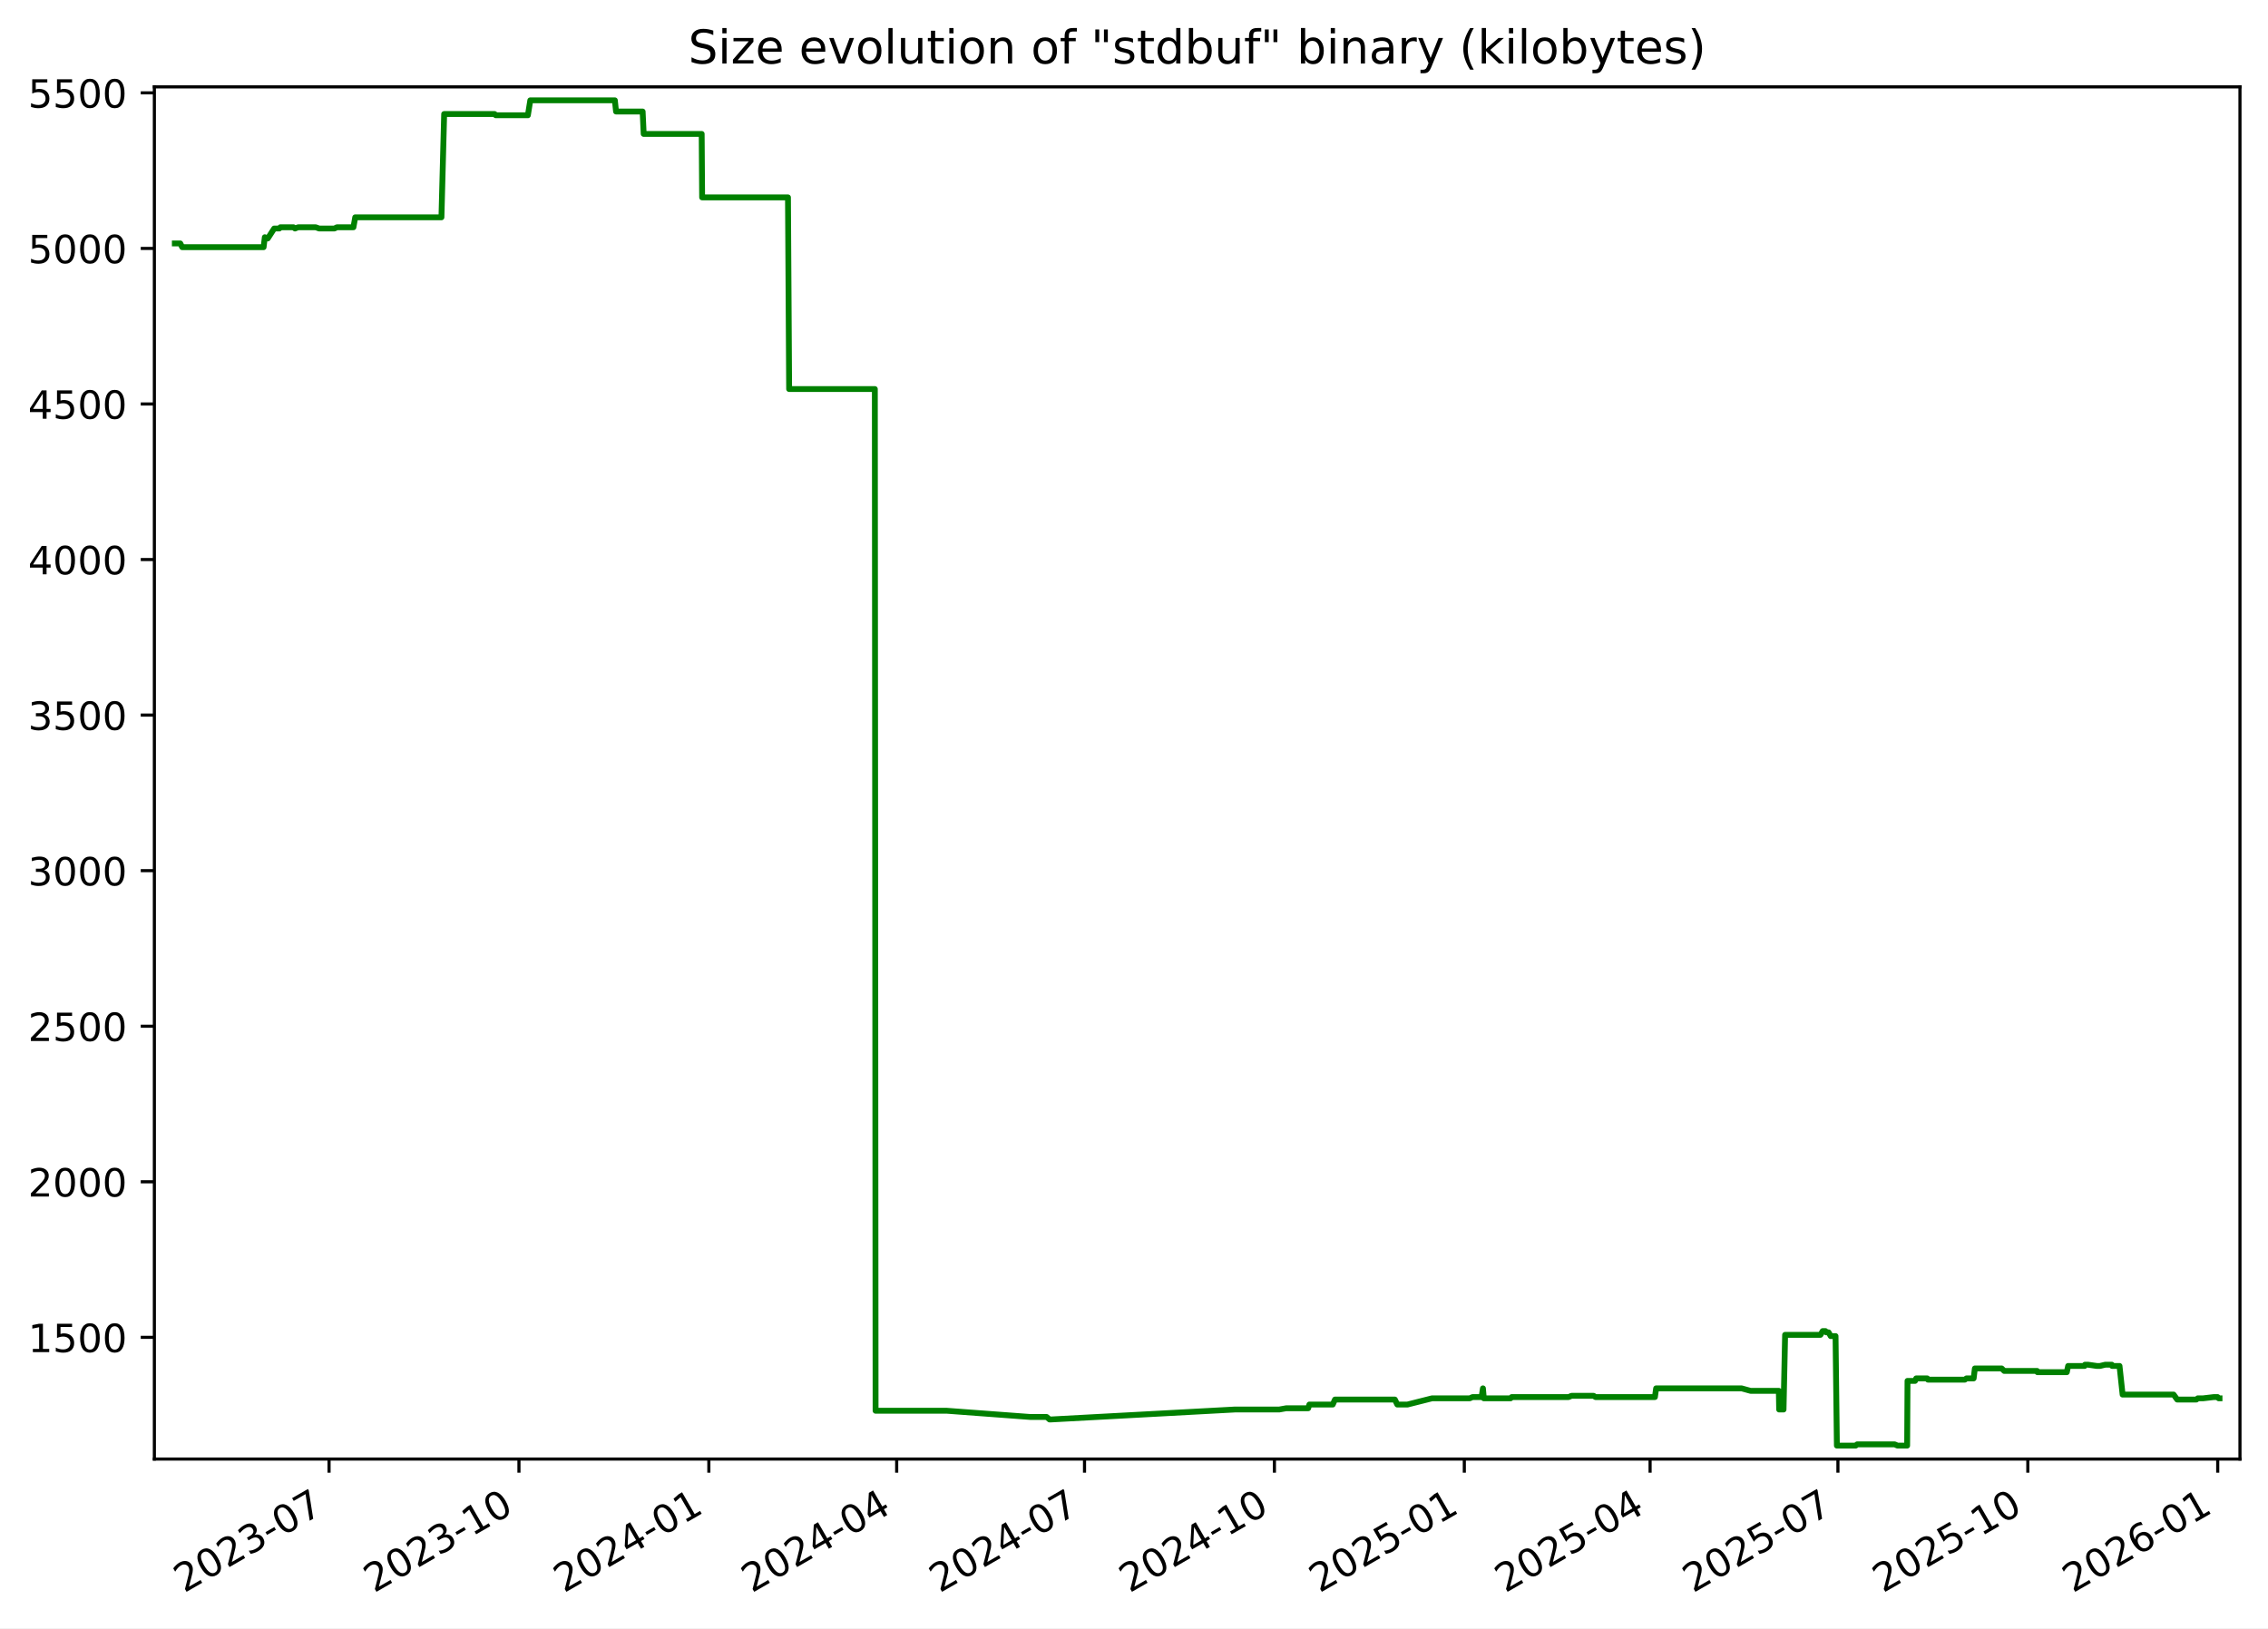
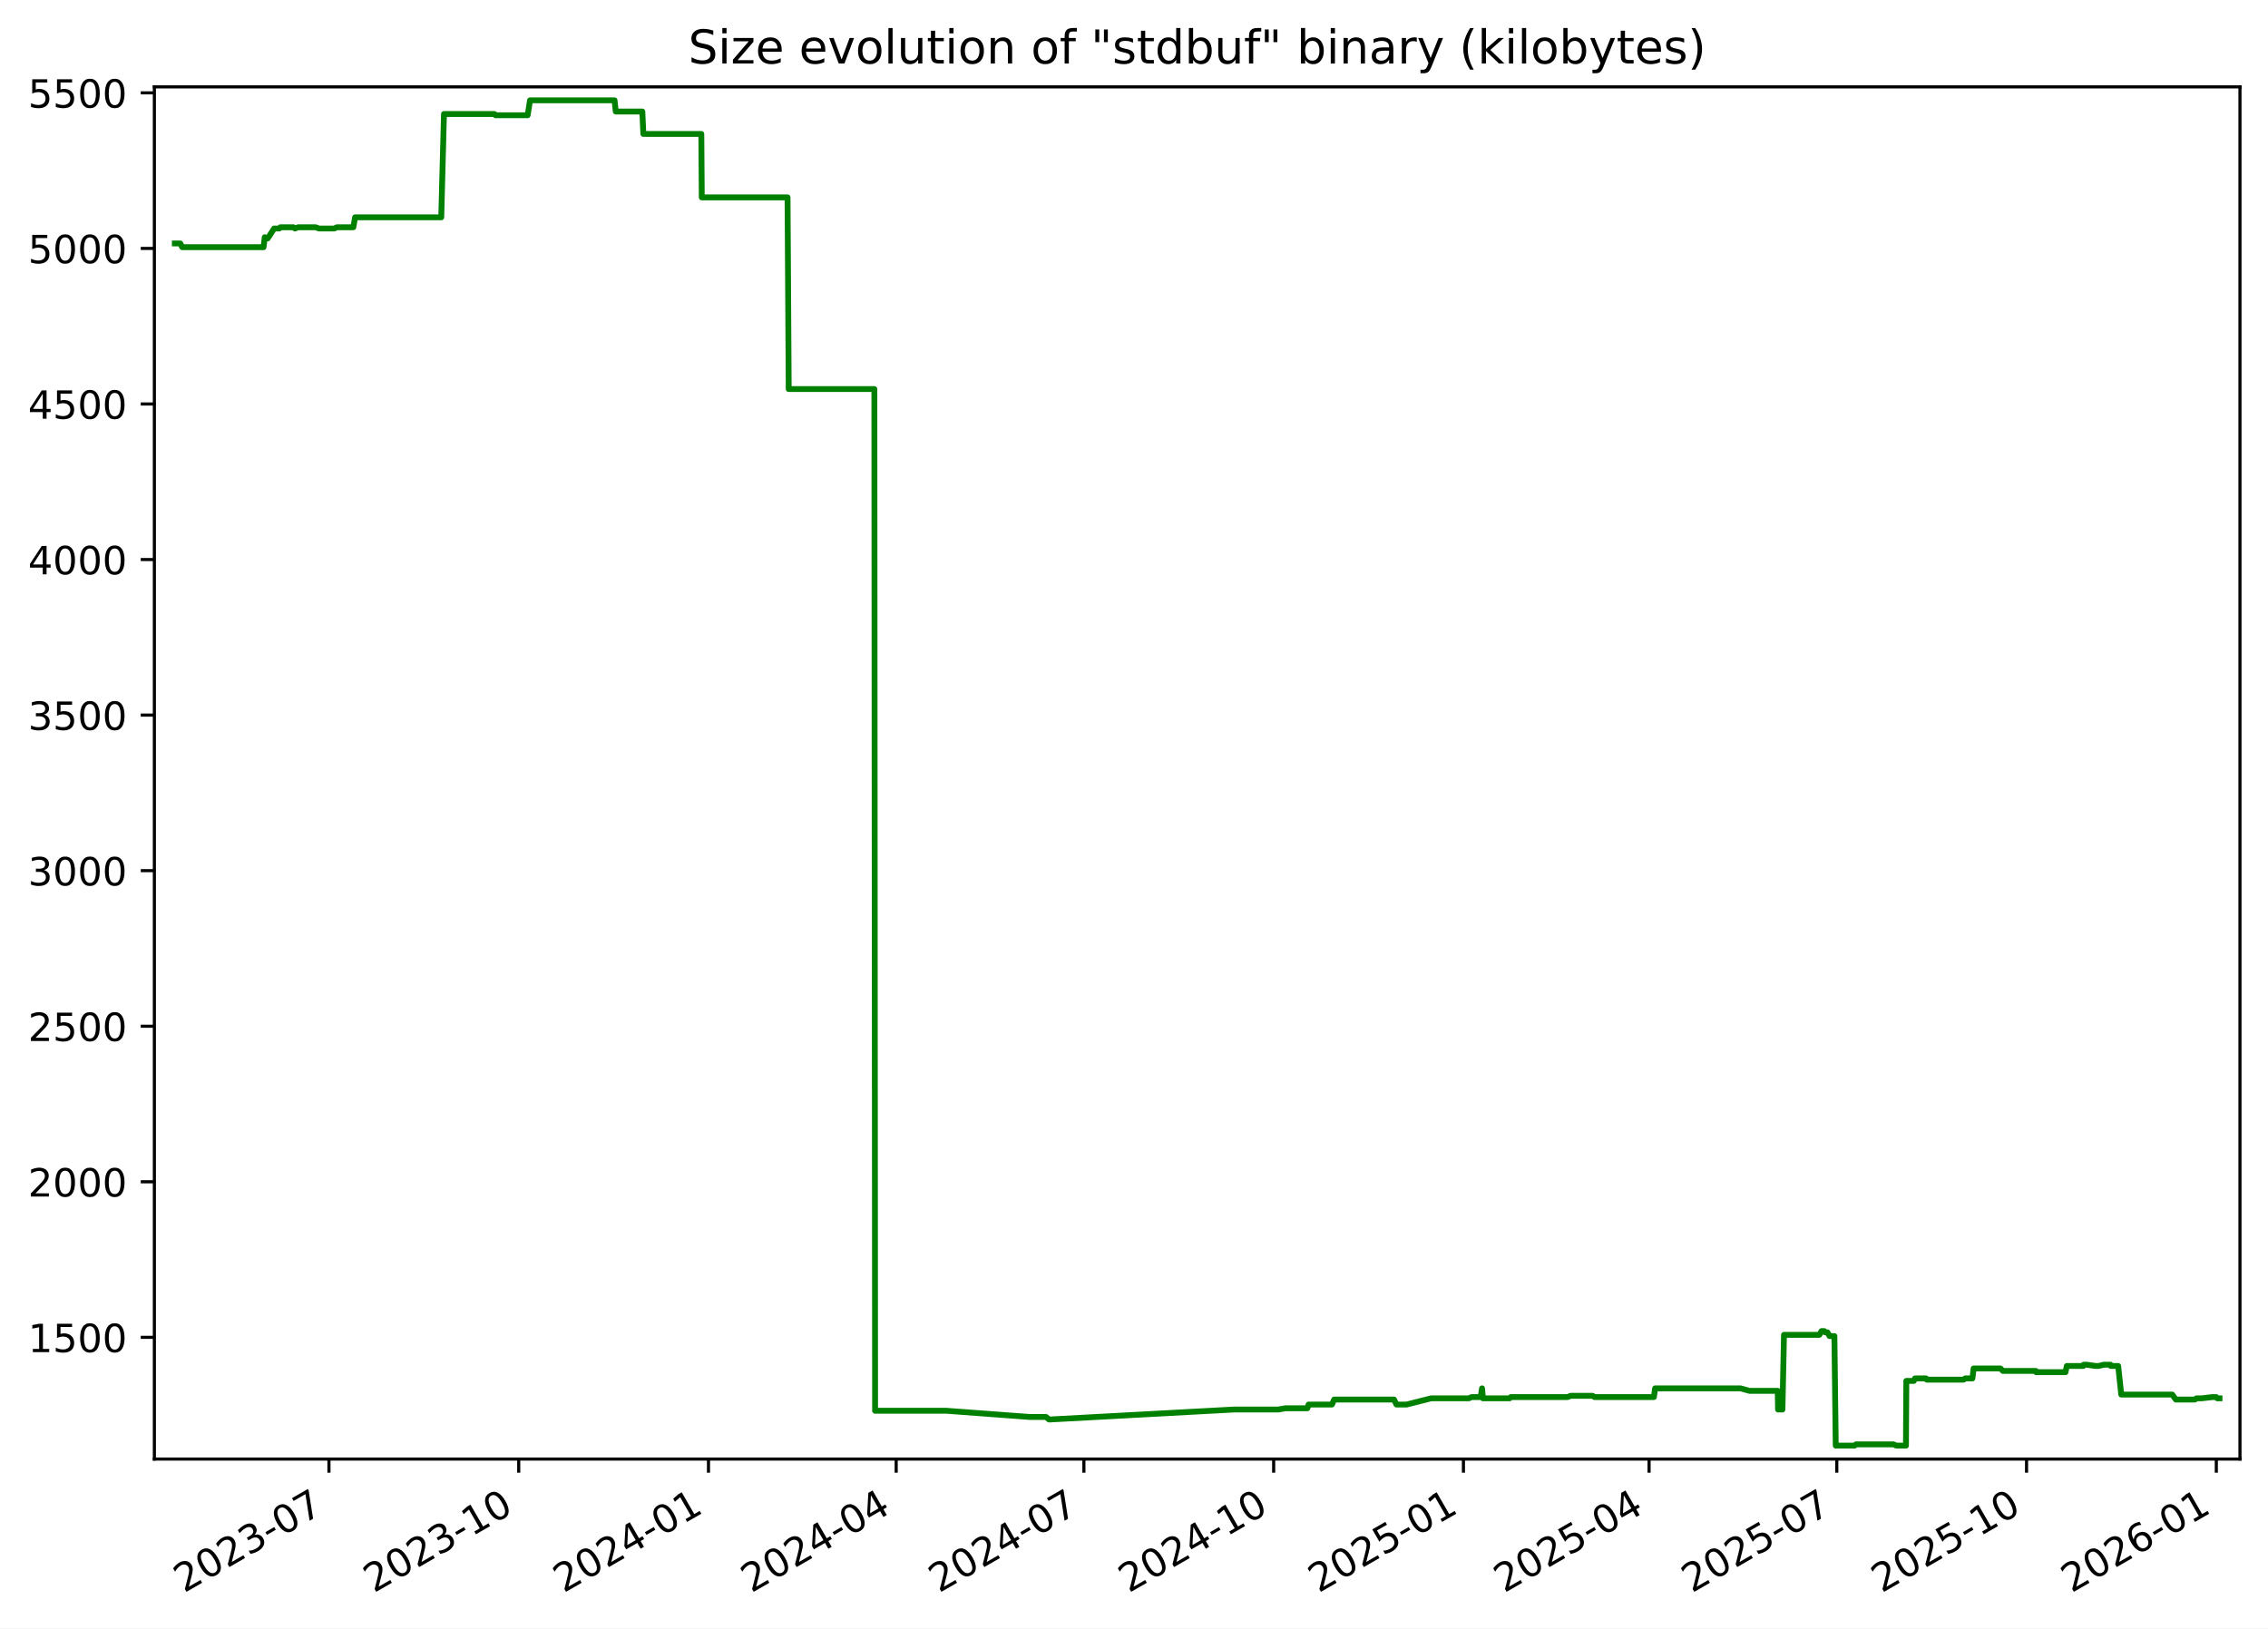
<svg xmlns="http://www.w3.org/2000/svg" xmlns:xlink="http://www.w3.org/1999/xlink" width="582.53pt" height="418.303pt" viewBox="0 0 582.53 418.303" version="1.1">
  <defs>
    <style type="text/css">*{stroke-linejoin: round; stroke-linecap: butt}</style>
  </defs>
  <g id="figure_1">
    <g id="patch_1">
      <path d="M -0 418.303  L 582.53 418.303  L 582.53 0  L -0 0  z " style="fill: #ffffff" />
    </g>
    <g id="axes_1">
      <g id="patch_2">
        <path d="M 39.65 374.83  L 575.33 374.83  L 575.33 22.318  L 39.65 22.318  z " style="fill: #ffffff" />
      </g>
      <g id="matplotlib.axis_1">
        <g id="xtick_1">
          <g id="line2d_1">
            <defs>
-               <path id="m0b77599e03" d="M 0 0  L 0 3.5  " style="stroke: #000000; stroke-width: 0.8" />
+               <path id="m877c38953b" d="M 0 0  L 0 3.5  " style="stroke: #000000; stroke-width: 0.8" />
            </defs>
            <g>
-               <use xlink:href="#m0b77599e03" x="84.516" y="374.83" style="stroke: #000000; stroke-width: 0.8" />
+               <use xlink:href="#m877c38953b" x="84.489" y="374.83" style="stroke: #000000; stroke-width: 0.8" />
            </g>
          </g>
          <g id="text_1">
-             <g transform="translate(47.29113 409.302) rotate(-30) scale(0.1 -0.1)">
+             <g transform="translate(47.26387 409.302) rotate(-30) scale(0.1 -0.1)">
              <defs>
                <path id="DejaVuSans-32" d="M 1228 531  L 3431 531  L 3431 0  L 469 0  L 469 531  Q 828 903 1448 1529  Q 2069 2156 2228 2338  Q 2531 2678 2651 2914  Q 2772 3150 2772 3378  Q 2772 3750 2511 3984  Q 2250 4219 1831 4219  Q 1534 4219 1204 4116  Q 875 4013 500 3803  L 500 4441  Q 881 4594 1212 4672  Q 1544 4750 1819 4750  Q 2544 4750 2975 4387  Q 3406 4025 3406 3419  Q 3406 3131 3298 2873  Q 3191 2616 2906 2266  Q 2828 2175 2409 1742  Q 1991 1309 1228 531  z " transform="scale(0.015625)" />
                <path id="DejaVuSans-30" d="M 2034 4250  Q 1547 4250 1301 3770  Q 1056 3291 1056 2328  Q 1056 1369 1301 889  Q 1547 409 2034 409  Q 2525 409 2770 889  Q 3016 1369 3016 2328  Q 3016 3291 2770 3770  Q 2525 4250 2034 4250  z M 2034 4750  Q 2819 4750 3233 4129  Q 3647 3509 3647 2328  Q 3647 1150 3233 529  Q 2819 -91 2034 -91  Q 1250 -91 836 529  Q 422 1150 422 2328  Q 422 3509 836 4129  Q 1250 4750 2034 4750  z " transform="scale(0.015625)" />
                <path id="DejaVuSans-33" d="M 2597 2516  Q 3050 2419 3304 2112  Q 3559 1806 3559 1356  Q 3559 666 3084 287  Q 2609 -91 1734 -91  Q 1441 -91 1130 -33  Q 819 25 488 141  L 488 750  Q 750 597 1062 519  Q 1375 441 1716 441  Q 2309 441 2620 675  Q 2931 909 2931 1356  Q 2931 1769 2642 2001  Q 2353 2234 1838 2234  L 1294 2234  L 1294 2753  L 1863 2753  Q 2328 2753 2575 2939  Q 2822 3125 2822 3475  Q 2822 3834 2567 4026  Q 2313 4219 1838 4219  Q 1578 4219 1281 4162  Q 984 4106 628 3988  L 628 4550  Q 988 4650 1302 4700  Q 1616 4750 1894 4750  Q 2613 4750 3031 4423  Q 3450 4097 3450 3541  Q 3450 3153 3228 2886  Q 3006 2619 2597 2516  z " transform="scale(0.015625)" />
                <path id="DejaVuSans-2d" d="M 313 2009  L 1997 2009  L 1997 1497  L 313 1497  L 313 2009  z " transform="scale(0.015625)" />
                <path id="DejaVuSans-37" d="M 525 4666  L 3525 4666  L 3525 4397  L 1831 0  L 1172 0  L 2766 4134  L 525 4134  L 525 4666  z " transform="scale(0.015625)" />
              </defs>
              <use xlink:href="#DejaVuSans-32" />
              <use xlink:href="#DejaVuSans-30" x="63.623" />
              <use xlink:href="#DejaVuSans-32" x="127.246" />
              <use xlink:href="#DejaVuSans-33" x="190.869" />
              <use xlink:href="#DejaVuSans-2d" x="254.492" />
              <use xlink:href="#DejaVuSans-30" x="290.576" />
              <use xlink:href="#DejaVuSans-37" x="354.199" />
            </g>
          </g>
        </g>
        <g id="xtick_2">
          <g id="line2d_2">
            <g>
-               <use xlink:href="#m0b77599e03" x="133.291" y="374.83" style="stroke: #000000; stroke-width: 0.8" />
+               <use xlink:href="#m877c38953b" x="133.23" y="374.83" style="stroke: #000000; stroke-width: 0.8" />
            </g>
          </g>
          <g id="text_2">
-             <g transform="translate(96.06624 409.302) rotate(-30) scale(0.1 -0.1)">
+             <g transform="translate(96.00542 409.302) rotate(-30) scale(0.1 -0.1)">
              <defs>
                <path id="DejaVuSans-31" d="M 794 531  L 1825 531  L 1825 4091  L 703 3866  L 703 4441  L 1819 4666  L 2450 4666  L 2450 531  L 3481 531  L 3481 0  L 794 0  L 794 531  z " transform="scale(0.015625)" />
              </defs>
              <use xlink:href="#DejaVuSans-32" />
              <use xlink:href="#DejaVuSans-30" x="63.623" />
              <use xlink:href="#DejaVuSans-32" x="127.246" />
              <use xlink:href="#DejaVuSans-33" x="190.869" />
              <use xlink:href="#DejaVuSans-2d" x="254.492" />
              <use xlink:href="#DejaVuSans-31" x="290.576" />
              <use xlink:href="#DejaVuSans-30" x="354.199" />
            </g>
          </g>
        </g>
        <g id="xtick_3">
          <g id="line2d_3">
            <g>
-               <use xlink:href="#m0b77599e03" x="182.066" y="374.83" style="stroke: #000000; stroke-width: 0.8" />
+               <use xlink:href="#m877c38953b" x="181.972" y="374.83" style="stroke: #000000; stroke-width: 0.8" />
            </g>
          </g>
          <g id="text_3">
-             <g transform="translate(144.8414 409.302) rotate(-30) scale(0.1 -0.1)">
+             <g transform="translate(144.747 409.302) rotate(-30) scale(0.1 -0.1)">
              <defs>
                <path id="DejaVuSans-34" d="M 2419 4116  L 825 1625  L 2419 1625  L 2419 4116  z M 2253 4666  L 3047 4666  L 3047 1625  L 3713 1625  L 3713 1100  L 3047 1100  L 3047 0  L 2419 0  L 2419 1100  L 313 1100  L 313 1709  L 2253 4666  z " transform="scale(0.015625)" />
              </defs>
              <use xlink:href="#DejaVuSans-32" />
              <use xlink:href="#DejaVuSans-30" x="63.623" />
              <use xlink:href="#DejaVuSans-32" x="127.246" />
              <use xlink:href="#DejaVuSans-34" x="190.869" />
              <use xlink:href="#DejaVuSans-2d" x="254.492" />
              <use xlink:href="#DejaVuSans-30" x="290.576" />
              <use xlink:href="#DejaVuSans-31" x="354.199" />
            </g>
          </g>
        </g>
        <g id="xtick_4">
          <g id="line2d_4">
            <g>
-               <use xlink:href="#m0b77599e03" x="230.311" y="374.83" style="stroke: #000000; stroke-width: 0.8" />
+               <use xlink:href="#m877c38953b" x="230.184" y="374.83" style="stroke: #000000; stroke-width: 0.8" />
            </g>
          </g>
          <g id="text_4">
-             <g transform="translate(193.0863 409.302) rotate(-30) scale(0.1 -0.1)">
+             <g transform="translate(192.9587 409.302) rotate(-30) scale(0.1 -0.1)">
              <use xlink:href="#DejaVuSans-32" />
              <use xlink:href="#DejaVuSans-30" x="63.623" />
              <use xlink:href="#DejaVuSans-32" x="127.246" />
              <use xlink:href="#DejaVuSans-34" x="190.869" />
              <use xlink:href="#DejaVuSans-2d" x="254.492" />
              <use xlink:href="#DejaVuSans-30" x="290.576" />
              <use xlink:href="#DejaVuSans-34" x="354.199" />
            </g>
          </g>
        </g>
        <g id="xtick_5">
          <g id="line2d_5">
            <g>
-               <use xlink:href="#m0b77599e03" x="278.556" y="374.83" style="stroke: #000000; stroke-width: 0.8" />
+               <use xlink:href="#m877c38953b" x="278.395" y="374.83" style="stroke: #000000; stroke-width: 0.8" />
            </g>
          </g>
          <g id="text_5">
-             <g transform="translate(241.3313 409.302) rotate(-30) scale(0.1 -0.1)">
+             <g transform="translate(241.1705 409.302) rotate(-30) scale(0.1 -0.1)">
              <use xlink:href="#DejaVuSans-32" />
              <use xlink:href="#DejaVuSans-30" x="63.623" />
              <use xlink:href="#DejaVuSans-32" x="127.246" />
              <use xlink:href="#DejaVuSans-34" x="190.869" />
              <use xlink:href="#DejaVuSans-2d" x="254.492" />
              <use xlink:href="#DejaVuSans-30" x="290.576" />
              <use xlink:href="#DejaVuSans-37" x="354.199" />
            </g>
          </g>
        </g>
        <g id="xtick_6">
          <g id="line2d_6">
            <g>
-               <use xlink:href="#m0b77599e03" x="327.331" y="374.83" style="stroke: #000000; stroke-width: 0.8" />
+               <use xlink:href="#m877c38953b" x="327.137" y="374.83" style="stroke: #000000; stroke-width: 0.8" />
            </g>
          </g>
          <g id="text_6">
-             <g transform="translate(290.1064 409.302) rotate(-30) scale(0.1 -0.1)">
+             <g transform="translate(289.912 409.302) rotate(-30) scale(0.1 -0.1)">
              <use xlink:href="#DejaVuSans-32" />
              <use xlink:href="#DejaVuSans-30" x="63.623" />
              <use xlink:href="#DejaVuSans-32" x="127.246" />
              <use xlink:href="#DejaVuSans-34" x="190.869" />
              <use xlink:href="#DejaVuSans-2d" x="254.492" />
              <use xlink:href="#DejaVuSans-31" x="290.576" />
              <use xlink:href="#DejaVuSans-30" x="354.199" />
            </g>
          </g>
        </g>
        <g id="xtick_7">
          <g id="line2d_7">
            <g>
-               <use xlink:href="#m0b77599e03" x="376.106" y="374.83" style="stroke: #000000; stroke-width: 0.8" />
+               <use xlink:href="#m877c38953b" x="375.878" y="374.83" style="stroke: #000000; stroke-width: 0.8" />
            </g>
          </g>
          <g id="text_7">
-             <g transform="translate(338.8815 409.302) rotate(-30) scale(0.1 -0.1)">
+             <g transform="translate(338.6536 409.302) rotate(-30) scale(0.1 -0.1)">
              <defs>
                <path id="DejaVuSans-35" d="M 691 4666  L 3169 4666  L 3169 4134  L 1269 4134  L 1269 2991  Q 1406 3038 1543 3061  Q 1681 3084 1819 3084  Q 2600 3084 3056 2656  Q 3513 2228 3513 1497  Q 3513 744 3044 326  Q 2575 -91 1722 -91  Q 1428 -91 1123 -41  Q 819 9 494 109  L 494 744  Q 775 591 1075 516  Q 1375 441 1709 441  Q 2250 441 2565 725  Q 2881 1009 2881 1497  Q 2881 1984 2565 2268  Q 2250 2553 1709 2553  Q 1456 2553 1204 2497  Q 953 2441 691 2322  L 691 4666  z " transform="scale(0.015625)" />
              </defs>
              <use xlink:href="#DejaVuSans-32" />
              <use xlink:href="#DejaVuSans-30" x="63.623" />
              <use xlink:href="#DejaVuSans-32" x="127.246" />
              <use xlink:href="#DejaVuSans-35" x="190.869" />
              <use xlink:href="#DejaVuSans-2d" x="254.492" />
              <use xlink:href="#DejaVuSans-30" x="290.576" />
              <use xlink:href="#DejaVuSans-31" x="354.199" />
            </g>
          </g>
        </g>
        <g id="xtick_8">
          <g id="line2d_8">
            <g>
-               <use xlink:href="#m0b77599e03" x="423.821" y="374.83" style="stroke: #000000; stroke-width: 0.8" />
+               <use xlink:href="#m877c38953b" x="423.56" y="374.83" style="stroke: #000000; stroke-width: 0.8" />
            </g>
          </g>
          <g id="text_8">
-             <g transform="translate(386.5963 409.302) rotate(-30) scale(0.1 -0.1)">
+             <g transform="translate(386.3355 409.302) rotate(-30) scale(0.1 -0.1)">
              <use xlink:href="#DejaVuSans-32" />
              <use xlink:href="#DejaVuSans-30" x="63.623" />
              <use xlink:href="#DejaVuSans-32" x="127.246" />
              <use xlink:href="#DejaVuSans-35" x="190.869" />
              <use xlink:href="#DejaVuSans-2d" x="254.492" />
              <use xlink:href="#DejaVuSans-30" x="290.576" />
              <use xlink:href="#DejaVuSans-34" x="354.199" />
            </g>
          </g>
        </g>
        <g id="xtick_9">
          <g id="line2d_9">
            <g>
-               <use xlink:href="#m0b77599e03" x="472.066" y="374.83" style="stroke: #000000; stroke-width: 0.8" />
+               <use xlink:href="#m877c38953b" x="471.772" y="374.83" style="stroke: #000000; stroke-width: 0.8" />
            </g>
          </g>
          <g id="text_9">
-             <g transform="translate(434.8412 409.302) rotate(-30) scale(0.1 -0.1)">
+             <g transform="translate(434.5473 409.302) rotate(-30) scale(0.1 -0.1)">
              <use xlink:href="#DejaVuSans-32" />
              <use xlink:href="#DejaVuSans-30" x="63.623" />
              <use xlink:href="#DejaVuSans-32" x="127.246" />
              <use xlink:href="#DejaVuSans-35" x="190.869" />
              <use xlink:href="#DejaVuSans-2d" x="254.492" />
              <use xlink:href="#DejaVuSans-30" x="290.576" />
              <use xlink:href="#DejaVuSans-37" x="354.199" />
            </g>
          </g>
        </g>
        <g id="xtick_10">
          <g id="line2d_10">
            <g>
-               <use xlink:href="#m0b77599e03" x="520.841" y="374.83" style="stroke: #000000; stroke-width: 0.8" />
+               <use xlink:href="#m877c38953b" x="520.514" y="374.83" style="stroke: #000000; stroke-width: 0.8" />
            </g>
          </g>
          <g id="text_10">
-             <g transform="translate(483.6164 409.302) rotate(-30) scale(0.1 -0.1)">
+             <g transform="translate(483.2888 409.302) rotate(-30) scale(0.1 -0.1)">
              <use xlink:href="#DejaVuSans-32" />
              <use xlink:href="#DejaVuSans-30" x="63.623" />
              <use xlink:href="#DejaVuSans-32" x="127.246" />
              <use xlink:href="#DejaVuSans-35" x="190.869" />
              <use xlink:href="#DejaVuSans-2d" x="254.492" />
              <use xlink:href="#DejaVuSans-31" x="290.576" />
              <use xlink:href="#DejaVuSans-30" x="354.199" />
            </g>
          </g>
        </g>
        <g id="xtick_11">
          <g id="line2d_11">
            <g>
-               <use xlink:href="#m0b77599e03" x="569.616" y="374.83" style="stroke: #000000; stroke-width: 0.8" />
+               <use xlink:href="#m877c38953b" x="569.255" y="374.83" style="stroke: #000000; stroke-width: 0.8" />
            </g>
          </g>
          <g id="text_11">
-             <g transform="translate(532.3915 409.302) rotate(-30) scale(0.1 -0.1)">
+             <g transform="translate(532.0304 409.302) rotate(-30) scale(0.1 -0.1)">
              <defs>
                <path id="DejaVuSans-36" d="M 2113 2584  Q 1688 2584 1439 2293  Q 1191 2003 1191 1497  Q 1191 994 1439 701  Q 1688 409 2113 409  Q 2538 409 2786 701  Q 3034 994 3034 1497  Q 3034 2003 2786 2293  Q 2538 2584 2113 2584  z M 3366 4563  L 3366 3988  Q 3128 4100 2886 4159  Q 2644 4219 2406 4219  Q 1781 4219 1451 3797  Q 1122 3375 1075 2522  Q 1259 2794 1537 2939  Q 1816 3084 2150 3084  Q 2853 3084 3261 2657  Q 3669 2231 3669 1497  Q 3669 778 3244 343  Q 2819 -91 2113 -91  Q 1303 -91 875 529  Q 447 1150 447 2328  Q 447 3434 972 4092  Q 1497 4750 2381 4750  Q 2619 4750 2861 4703  Q 3103 4656 3366 4563  z " transform="scale(0.015625)" />
              </defs>
              <use xlink:href="#DejaVuSans-32" />
              <use xlink:href="#DejaVuSans-30" x="63.623" />
              <use xlink:href="#DejaVuSans-32" x="127.246" />
              <use xlink:href="#DejaVuSans-36" x="190.869" />
              <use xlink:href="#DejaVuSans-2d" x="254.492" />
              <use xlink:href="#DejaVuSans-30" x="290.576" />
              <use xlink:href="#DejaVuSans-31" x="354.199" />
            </g>
          </g>
        </g>
      </g>
      <g id="matplotlib.axis_2">
        <g id="ytick_1">
          <g id="line2d_12">
            <defs>
-               <path id="mde4056081c" d="M 0 0  L -3.5 0  " style="stroke: #000000; stroke-width: 0.8" />
+               <path id="ma95891e2ea" d="M 0 0  L -3.5 0  " style="stroke: #000000; stroke-width: 0.8" />
            </defs>
            <g>
-               <use xlink:href="#mde4056081c" x="39.65" y="343.56" style="stroke: #000000; stroke-width: 0.8" />
+               <use xlink:href="#ma95891e2ea" x="39.65" y="343.56" style="stroke: #000000; stroke-width: 0.8" />
            </g>
          </g>
          <g id="text_12">
            <g transform="translate(7.2 347.3591) scale(0.1 -0.1)">
              <use xlink:href="#DejaVuSans-31" />
              <use xlink:href="#DejaVuSans-35" x="63.623" />
              <use xlink:href="#DejaVuSans-30" x="127.246" />
              <use xlink:href="#DejaVuSans-30" x="190.869" />
            </g>
          </g>
        </g>
        <g id="ytick_2">
          <g id="line2d_13">
            <g>
-               <use xlink:href="#mde4056081c" x="39.65" y="303.597" style="stroke: #000000; stroke-width: 0.8" />
+               <use xlink:href="#ma95891e2ea" x="39.65" y="303.597" style="stroke: #000000; stroke-width: 0.8" />
            </g>
          </g>
          <g id="text_13">
            <g transform="translate(7.2 307.3961) scale(0.1 -0.1)">
              <use xlink:href="#DejaVuSans-32" />
              <use xlink:href="#DejaVuSans-30" x="63.623" />
              <use xlink:href="#DejaVuSans-30" x="127.246" />
              <use xlink:href="#DejaVuSans-30" x="190.869" />
            </g>
          </g>
        </g>
        <g id="ytick_3">
          <g id="line2d_14">
            <g>
-               <use xlink:href="#mde4056081c" x="39.65" y="263.634" style="stroke: #000000; stroke-width: 0.8" />
+               <use xlink:href="#ma95891e2ea" x="39.65" y="263.634" style="stroke: #000000; stroke-width: 0.8" />
            </g>
          </g>
          <g id="text_14">
            <g transform="translate(7.2 267.4331) scale(0.1 -0.1)">
              <use xlink:href="#DejaVuSans-32" />
              <use xlink:href="#DejaVuSans-35" x="63.623" />
              <use xlink:href="#DejaVuSans-30" x="127.246" />
              <use xlink:href="#DejaVuSans-30" x="190.869" />
            </g>
          </g>
        </g>
        <g id="ytick_4">
          <g id="line2d_15">
            <g>
-               <use xlink:href="#mde4056081c" x="39.65" y="223.671" style="stroke: #000000; stroke-width: 0.8" />
+               <use xlink:href="#ma95891e2ea" x="39.65" y="223.671" style="stroke: #000000; stroke-width: 0.8" />
            </g>
          </g>
          <g id="text_15">
            <g transform="translate(7.2 227.4701) scale(0.1 -0.1)">
              <use xlink:href="#DejaVuSans-33" />
              <use xlink:href="#DejaVuSans-30" x="63.623" />
              <use xlink:href="#DejaVuSans-30" x="127.246" />
              <use xlink:href="#DejaVuSans-30" x="190.869" />
            </g>
          </g>
        </g>
        <g id="ytick_5">
          <g id="line2d_16">
            <g>
-               <use xlink:href="#mde4056081c" x="39.65" y="183.708" style="stroke: #000000; stroke-width: 0.8" />
+               <use xlink:href="#ma95891e2ea" x="39.65" y="183.708" style="stroke: #000000; stroke-width: 0.8" />
            </g>
          </g>
          <g id="text_16">
            <g transform="translate(7.2 187.5071) scale(0.1 -0.1)">
              <use xlink:href="#DejaVuSans-33" />
              <use xlink:href="#DejaVuSans-35" x="63.623" />
              <use xlink:href="#DejaVuSans-30" x="127.246" />
              <use xlink:href="#DejaVuSans-30" x="190.869" />
            </g>
          </g>
        </g>
        <g id="ytick_6">
          <g id="line2d_17">
            <g>
-               <use xlink:href="#mde4056081c" x="39.65" y="143.745" style="stroke: #000000; stroke-width: 0.8" />
+               <use xlink:href="#ma95891e2ea" x="39.65" y="143.745" style="stroke: #000000; stroke-width: 0.8" />
            </g>
          </g>
          <g id="text_17">
            <g transform="translate(7.2 147.5441) scale(0.1 -0.1)">
              <use xlink:href="#DejaVuSans-34" />
              <use xlink:href="#DejaVuSans-30" x="63.623" />
              <use xlink:href="#DejaVuSans-30" x="127.246" />
              <use xlink:href="#DejaVuSans-30" x="190.869" />
            </g>
          </g>
        </g>
        <g id="ytick_7">
          <g id="line2d_18">
            <g>
-               <use xlink:href="#mde4056081c" x="39.65" y="103.782" style="stroke: #000000; stroke-width: 0.8" />
+               <use xlink:href="#ma95891e2ea" x="39.65" y="103.782" style="stroke: #000000; stroke-width: 0.8" />
            </g>
          </g>
          <g id="text_18">
            <g transform="translate(7.2 107.5811) scale(0.1 -0.1)">
              <use xlink:href="#DejaVuSans-34" />
              <use xlink:href="#DejaVuSans-35" x="63.623" />
              <use xlink:href="#DejaVuSans-30" x="127.246" />
              <use xlink:href="#DejaVuSans-30" x="190.869" />
            </g>
          </g>
        </g>
        <g id="ytick_8">
          <g id="line2d_19">
            <g>
-               <use xlink:href="#mde4056081c" x="39.65" y="63.819" style="stroke: #000000; stroke-width: 0.8" />
+               <use xlink:href="#ma95891e2ea" x="39.65" y="63.819" style="stroke: #000000; stroke-width: 0.8" />
            </g>
          </g>
          <g id="text_19">
            <g transform="translate(7.2 67.61812) scale(0.1 -0.1)">
              <use xlink:href="#DejaVuSans-35" />
              <use xlink:href="#DejaVuSans-30" x="63.623" />
              <use xlink:href="#DejaVuSans-30" x="127.246" />
              <use xlink:href="#DejaVuSans-30" x="190.869" />
            </g>
          </g>
        </g>
        <g id="ytick_9">
          <g id="line2d_20">
            <g>
-               <use xlink:href="#mde4056081c" x="39.65" y="23.856" style="stroke: #000000; stroke-width: 0.8" />
+               <use xlink:href="#ma95891e2ea" x="39.65" y="23.856" style="stroke: #000000; stroke-width: 0.8" />
            </g>
          </g>
          <g id="text_20">
            <g transform="translate(7.2 27.65512) scale(0.1 -0.1)">
              <use xlink:href="#DejaVuSans-35" />
              <use xlink:href="#DejaVuSans-35" x="63.623" />
              <use xlink:href="#DejaVuSans-30" x="127.246" />
              <use xlink:href="#DejaVuSans-30" x="190.869" />
            </g>
          </g>
        </g>
      </g>
      <g id="line2d_21">
-         <path d="M 44.902 62.54  L 46.305 62.54  L 46.796 63.499  L 67.706 63.499  L 68.016 60.942  L 68.586 61.261  L 68.774 61.261  L 70.426 58.704  L 71.749 58.704  L 71.998 58.384  L 75.388 58.384  L 75.77 58.704  L 76.586 58.384  L 81.093 58.384  L 81.973 58.704  L 85.906 58.704  L 86.52 58.384  L 90.777 58.384  L 91.239 55.826  L 113.383 55.826  L 114.081 29.291  L 127.043 29.291  L 127.341 29.611  L 135.587 29.611  L 136.202 25.774  L 157.927 25.774  L 158.23 28.651  L 165.06 28.651  L 165.328 34.406  L 180.226 34.406  L 180.341 50.711  L 202.39 50.711  L 202.688 99.945  L 224.702 99.945  L 224.89 362.422  L 243.184 362.422  L 264.672 364.021  L 268.83 364.021  L 269.577 364.66  L 269.9 364.66  L 317.165 362.103  L 328.553 362.103  L 330.354 361.783  L 336.003 361.783  L 336.311 360.824  L 342.313 360.824  L 342.886 359.545  L 358.267 359.545  L 358.89 360.824  L 361.5 360.824  L 367.835 359.225  L 377.515 359.225  L 378.212 358.906  L 380.536 358.906  L 380.89 356.668  L 381.112 359.225  L 387.992 359.225  L 388.276 358.906  L 402.895 358.906  L 403.63 358.586  L 409.314 358.586  L 409.813 358.906  L 425.061 358.906  L 425.373 356.668  L 447.32 356.668  L 449.636 357.307  L 456.889 357.307  L 456.971 362.103  L 458.097 362.103  L 458.499 342.92  L 467.581 342.92  L 468.141 341.961  L 468.871 341.961  L 469.076 342.281  L 469.665 342.281  L 470.207 343.24  L 471.455 343.24  L 471.799 371.374  L 476.632 371.374  L 476.996 371.054  L 486.653 371.054  L 487.358 371.374  L 489.846 371.374  L 489.941 354.75  L 491.882 354.75  L 492.162 354.11  L 495.006 354.11  L 495.188 354.43  L 504.673 354.43  L 505.074 354.11  L 506.926 354.11  L 507.241 351.552  L 514.121 351.552  L 514.779 352.192  L 523.229 352.192  L 523.311 352.512  L 530.852 352.512  L 531.196 350.913  L 535.434 350.913  L 535.514 350.593  L 536.3 350.593  L 538.561 350.913  L 539.378 350.913  L 540.721 350.593  L 542.415 350.593  L 542.497 350.913  L 544.393 350.913  L 545.186 358.266  L 558.284 358.266  L 559.212 359.545  L 564.127 359.545  L 564.508 359.225  L 565.866 359.225  L 568.605 358.906  L 569.587 358.906  L 569.862 359.225  L 570.078 359.225  L 570.078 359.225  " clip-path="url(#p40c7242566)" style="fill: none; stroke: #008000; stroke-width: 1.5; stroke-linecap: square" />
+         <path d="M 44.902 62.54  L 46.304 62.54  L 46.795 63.499  L 67.69 63.499  L 68 60.942  L 68.57 61.261  L 68.757 61.261  L 70.409 58.704  L 71.731 58.704  L 71.979 58.384  L 75.367 58.384  L 75.749 58.704  L 76.564 58.384  L 81.068 58.384  L 81.947 58.704  L 85.877 58.704  L 86.492 58.384  L 90.745 58.384  L 91.207 55.826  L 113.335 55.826  L 114.033 29.291  L 126.986 29.291  L 127.284 29.611  L 135.524 29.611  L 136.139 25.774  L 157.849 25.774  L 158.152 28.651  L 164.978 28.651  L 165.245 34.406  L 180.133 34.406  L 180.248 50.711  L 202.282 50.711  L 202.579 99.945  L 224.578 99.945  L 224.766 362.422  L 243.048 362.422  L 264.521 364.021  L 268.676 364.021  L 269.423 364.66  L 269.745 364.66  L 316.977 362.103  L 328.358 362.103  L 330.157 361.783  L 335.802 361.783  L 336.111 360.824  L 342.108 360.824  L 342.681 359.545  L 358.052 359.545  L 358.674 360.824  L 361.282 360.824  L 367.612 359.225  L 377.286 359.225  L 377.983 358.906  L 380.305 358.906  L 380.658 356.668  L 380.881 359.225  L 387.756 359.225  L 388.04 358.906  L 402.648 358.906  L 403.383 358.586  L 409.064 358.586  L 409.562 358.906  L 424.8 358.906  L 425.112 356.668  L 447.043 356.668  L 449.358 357.307  L 456.605 357.307  L 456.688 362.103  L 457.812 362.103  L 458.214 342.92  L 467.29 342.92  L 467.85 341.961  L 468.579 341.961  L 468.784 342.281  L 469.373 342.281  L 469.914 343.24  L 471.161 343.24  L 471.505 371.374  L 476.335 371.374  L 476.699 371.054  L 486.349 371.054  L 487.054 371.374  L 489.54 371.374  L 489.635 354.75  L 491.575 354.75  L 491.854 354.11  L 494.696 354.11  L 494.878 354.43  L 504.357 354.43  L 504.758 354.11  L 506.608 354.11  L 506.923 351.552  L 513.798 351.552  L 514.455 352.192  L 522.9 352.192  L 522.982 352.512  L 530.518 352.512  L 530.861 350.913  L 535.096 350.913  L 535.176 350.593  L 535.962 350.593  L 538.221 350.913  L 539.038 350.913  L 540.38 350.593  L 542.073 350.593  L 542.154 350.913  L 544.049 350.913  L 544.842 358.266  L 557.931 358.266  L 558.858 359.545  L 563.77 359.545  L 564.151 359.225  L 565.508 359.225  L 568.244 358.906  L 569.226 358.906  L 569.501 359.225  L 570.078 359.225  L 570.078 359.225  " clip-path="url(#p4067cdd9c4)" style="fill: none; stroke: #008000; stroke-width: 1.5; stroke-linecap: square" />
      </g>
      <g id="patch_3">
        <path d="M 39.65 374.83  L 39.65 22.318  " style="fill: none; stroke: #000000; stroke-width: 0.8; stroke-linejoin: miter; stroke-linecap: square" />
      </g>
      <g id="patch_4">
        <path d="M 575.33 374.83  L 575.33 22.318  " style="fill: none; stroke: #000000; stroke-width: 0.8; stroke-linejoin: miter; stroke-linecap: square" />
      </g>
      <g id="patch_5">
        <path d="M 39.65 374.83  L 575.33 374.83  " style="fill: none; stroke: #000000; stroke-width: 0.8; stroke-linejoin: miter; stroke-linecap: square" />
      </g>
      <g id="patch_6">
        <path d="M 39.65 22.318  L 575.33 22.318  " style="fill: none; stroke: #000000; stroke-width: 0.8; stroke-linejoin: miter; stroke-linecap: square" />
      </g>
      <g id="text_21">
        <g transform="translate(176.7837 16.31812) scale(0.12 -0.12)">
          <defs>
            <path id="DejaVuSans-53" d="M 3425 4513  L 3425 3897  Q 3066 4069 2747 4153  Q 2428 4238 2131 4238  Q 1616 4238 1336 4038  Q 1056 3838 1056 3469  Q 1056 3159 1242 3001  Q 1428 2844 1947 2747  L 2328 2669  Q 3034 2534 3370 2195  Q 3706 1856 3706 1288  Q 3706 609 3251 259  Q 2797 -91 1919 -91  Q 1588 -91 1214 -16  Q 841 59 441 206  L 441 856  Q 825 641 1194 531  Q 1563 422 1919 422  Q 2459 422 2753 634  Q 3047 847 3047 1241  Q 3047 1584 2836 1778  Q 2625 1972 2144 2069  L 1759 2144  Q 1053 2284 737 2584  Q 422 2884 422 3419  Q 422 4038 858 4394  Q 1294 4750 2059 4750  Q 2388 4750 2728 4690  Q 3069 4631 3425 4513  z " transform="scale(0.015625)" />
            <path id="DejaVuSans-69" d="M 603 3500  L 1178 3500  L 1178 0  L 603 0  L 603 3500  z M 603 4863  L 1178 4863  L 1178 4134  L 603 4134  L 603 4863  z " transform="scale(0.015625)" />
            <path id="DejaVuSans-7a" d="M 353 3500  L 3084 3500  L 3084 2975  L 922 459  L 3084 459  L 3084 0  L 275 0  L 275 525  L 2438 3041  L 353 3041  L 353 3500  z " transform="scale(0.015625)" />
            <path id="DejaVuSans-65" d="M 3597 1894  L 3597 1613  L 953 1613  Q 991 1019 1311 708  Q 1631 397 2203 397  Q 2534 397 2845 478  Q 3156 559 3463 722  L 3463 178  Q 3153 47 2828 -22  Q 2503 -91 2169 -91  Q 1331 -91 842 396  Q 353 884 353 1716  Q 353 2575 817 3079  Q 1281 3584 2069 3584  Q 2775 3584 3186 3129  Q 3597 2675 3597 1894  z M 3022 2063  Q 3016 2534 2758 2815  Q 2500 3097 2075 3097  Q 1594 3097 1305 2825  Q 1016 2553 972 2059  L 3022 2063  z " transform="scale(0.015625)" />
            <path id="DejaVuSans-20" transform="scale(0.015625)" />
            <path id="DejaVuSans-76" d="M 191 3500  L 800 3500  L 1894 563  L 2988 3500  L 3597 3500  L 2284 0  L 1503 0  L 191 3500  z " transform="scale(0.015625)" />
            <path id="DejaVuSans-6f" d="M 1959 3097  Q 1497 3097 1228 2736  Q 959 2375 959 1747  Q 959 1119 1226 758  Q 1494 397 1959 397  Q 2419 397 2687 759  Q 2956 1122 2956 1747  Q 2956 2369 2687 2733  Q 2419 3097 1959 3097  z M 1959 3584  Q 2709 3584 3137 3096  Q 3566 2609 3566 1747  Q 3566 888 3137 398  Q 2709 -91 1959 -91  Q 1206 -91 779 398  Q 353 888 353 1747  Q 353 2609 779 3096  Q 1206 3584 1959 3584  z " transform="scale(0.015625)" />
            <path id="DejaVuSans-6c" d="M 603 4863  L 1178 4863  L 1178 0  L 603 0  L 603 4863  z " transform="scale(0.015625)" />
            <path id="DejaVuSans-75" d="M 544 1381  L 544 3500  L 1119 3500  L 1119 1403  Q 1119 906 1312 657  Q 1506 409 1894 409  Q 2359 409 2629 706  Q 2900 1003 2900 1516  L 2900 3500  L 3475 3500  L 3475 0  L 2900 0  L 2900 538  Q 2691 219 2414 64  Q 2138 -91 1772 -91  Q 1169 -91 856 284  Q 544 659 544 1381  z M 1991 3584  L 1991 3584  z " transform="scale(0.015625)" />
            <path id="DejaVuSans-74" d="M 1172 4494  L 1172 3500  L 2356 3500  L 2356 3053  L 1172 3053  L 1172 1153  Q 1172 725 1289 603  Q 1406 481 1766 481  L 2356 481  L 2356 0  L 1766 0  Q 1100 0 847 248  Q 594 497 594 1153  L 594 3053  L 172 3053  L 172 3500  L 594 3500  L 594 4494  L 1172 4494  z " transform="scale(0.015625)" />
            <path id="DejaVuSans-6e" d="M 3513 2113  L 3513 0  L 2938 0  L 2938 2094  Q 2938 2591 2744 2837  Q 2550 3084 2163 3084  Q 1697 3084 1428 2787  Q 1159 2491 1159 1978  L 1159 0  L 581 0  L 581 3500  L 1159 3500  L 1159 2956  Q 1366 3272 1645 3428  Q 1925 3584 2291 3584  Q 2894 3584 3203 3211  Q 3513 2838 3513 2113  z " transform="scale(0.015625)" />
            <path id="DejaVuSans-66" d="M 2375 4863  L 2375 4384  L 1825 4384  Q 1516 4384 1395 4259  Q 1275 4134 1275 3809  L 1275 3500  L 2222 3500  L 2222 3053  L 1275 3053  L 1275 0  L 697 0  L 697 3053  L 147 3053  L 147 3500  L 697 3500  L 697 3744  Q 697 4328 969 4595  Q 1241 4863 1831 4863  L 2375 4863  z " transform="scale(0.015625)" />
            <path id="DejaVuSans-22" d="M 1147 4666  L 1147 2931  L 616 2931  L 616 4666  L 1147 4666  z M 2328 4666  L 2328 2931  L 1797 2931  L 1797 4666  L 2328 4666  z " transform="scale(0.015625)" />
            <path id="DejaVuSans-73" d="M 2834 3397  L 2834 2853  Q 2591 2978 2328 3040  Q 2066 3103 1784 3103  Q 1356 3103 1142 2972  Q 928 2841 928 2578  Q 928 2378 1081 2264  Q 1234 2150 1697 2047  L 1894 2003  Q 2506 1872 2764 1633  Q 3022 1394 3022 966  Q 3022 478 2636 193  Q 2250 -91 1575 -91  Q 1294 -91 989 -36  Q 684 19 347 128  L 347 722  Q 666 556 975 473  Q 1284 391 1588 391  Q 1994 391 2212 530  Q 2431 669 2431 922  Q 2431 1156 2273 1281  Q 2116 1406 1581 1522  L 1381 1569  Q 847 1681 609 1914  Q 372 2147 372 2553  Q 372 3047 722 3315  Q 1072 3584 1716 3584  Q 2034 3584 2315 3537  Q 2597 3491 2834 3397  z " transform="scale(0.015625)" />
            <path id="DejaVuSans-64" d="M 2906 2969  L 2906 4863  L 3481 4863  L 3481 0  L 2906 0  L 2906 525  Q 2725 213 2448 61  Q 2172 -91 1784 -91  Q 1150 -91 751 415  Q 353 922 353 1747  Q 353 2572 751 3078  Q 1150 3584 1784 3584  Q 2172 3584 2448 3432  Q 2725 3281 2906 2969  z M 947 1747  Q 947 1113 1208 752  Q 1469 391 1925 391  Q 2381 391 2643 752  Q 2906 1113 2906 1747  Q 2906 2381 2643 2742  Q 2381 3103 1925 3103  Q 1469 3103 1208 2742  Q 947 2381 947 1747  z " transform="scale(0.015625)" />
            <path id="DejaVuSans-62" d="M 3116 1747  Q 3116 2381 2855 2742  Q 2594 3103 2138 3103  Q 1681 3103 1420 2742  Q 1159 2381 1159 1747  Q 1159 1113 1420 752  Q 1681 391 2138 391  Q 2594 391 2855 752  Q 3116 1113 3116 1747  z M 1159 2969  Q 1341 3281 1617 3432  Q 1894 3584 2278 3584  Q 2916 3584 3314 3078  Q 3713 2572 3713 1747  Q 3713 922 3314 415  Q 2916 -91 2278 -91  Q 1894 -91 1617 61  Q 1341 213 1159 525  L 1159 0  L 581 0  L 581 4863  L 1159 4863  L 1159 2969  z " transform="scale(0.015625)" />
            <path id="DejaVuSans-61" d="M 2194 1759  Q 1497 1759 1228 1600  Q 959 1441 959 1056  Q 959 750 1161 570  Q 1363 391 1709 391  Q 2188 391 2477 730  Q 2766 1069 2766 1631  L 2766 1759  L 2194 1759  z M 3341 1997  L 3341 0  L 2766 0  L 2766 531  Q 2569 213 2275 61  Q 1981 -91 1556 -91  Q 1019 -91 701 211  Q 384 513 384 1019  Q 384 1609 779 1909  Q 1175 2209 1959 2209  L 2766 2209  L 2766 2266  Q 2766 2663 2505 2880  Q 2244 3097 1772 3097  Q 1472 3097 1187 3025  Q 903 2953 641 2809  L 641 3341  Q 956 3463 1253 3523  Q 1550 3584 1831 3584  Q 2591 3584 2966 3190  Q 3341 2797 3341 1997  z " transform="scale(0.015625)" />
            <path id="DejaVuSans-72" d="M 2631 2963  Q 2534 3019 2420 3045  Q 2306 3072 2169 3072  Q 1681 3072 1420 2755  Q 1159 2438 1159 1844  L 1159 0  L 581 0  L 581 3500  L 1159 3500  L 1159 2956  Q 1341 3275 1631 3429  Q 1922 3584 2338 3584  Q 2397 3584 2469 3576  Q 2541 3569 2628 3553  L 2631 2963  z " transform="scale(0.015625)" />
            <path id="DejaVuSans-79" d="M 2059 -325  Q 1816 -950 1584 -1140  Q 1353 -1331 966 -1331  L 506 -1331  L 506 -850  L 844 -850  Q 1081 -850 1212 -737  Q 1344 -625 1503 -206  L 1606 56  L 191 3500  L 800 3500  L 1894 763  L 2988 3500  L 3597 3500  L 2059 -325  z " transform="scale(0.015625)" />
            <path id="DejaVuSans-28" d="M 1984 4856  Q 1566 4138 1362 3434  Q 1159 2731 1159 2009  Q 1159 1288 1364 580  Q 1569 -128 1984 -844  L 1484 -844  Q 1016 -109 783 600  Q 550 1309 550 2009  Q 550 2706 781 3412  Q 1013 4119 1484 4856  L 1984 4856  z " transform="scale(0.015625)" />
            <path id="DejaVuSans-6b" d="M 581 4863  L 1159 4863  L 1159 1991  L 2875 3500  L 3609 3500  L 1753 1863  L 3688 0  L 2938 0  L 1159 1709  L 1159 0  L 581 0  L 581 4863  z " transform="scale(0.015625)" />
            <path id="DejaVuSans-29" d="M 513 4856  L 1013 4856  Q 1481 4119 1714 3412  Q 1947 2706 1947 2009  Q 1947 1309 1714 600  Q 1481 -109 1013 -844  L 513 -844  Q 928 -128 1133 580  Q 1338 1288 1338 2009  Q 1338 2731 1133 3434  Q 928 4138 513 4856  z " transform="scale(0.015625)" />
          </defs>
          <use xlink:href="#DejaVuSans-53" />
          <use xlink:href="#DejaVuSans-69" x="63.477" />
          <use xlink:href="#DejaVuSans-7a" x="91.26" />
          <use xlink:href="#DejaVuSans-65" x="143.75" />
          <use xlink:href="#DejaVuSans-20" x="205.273" />
          <use xlink:href="#DejaVuSans-65" x="237.061" />
          <use xlink:href="#DejaVuSans-76" x="298.584" />
          <use xlink:href="#DejaVuSans-6f" x="357.764" />
          <use xlink:href="#DejaVuSans-6c" x="418.945" />
          <use xlink:href="#DejaVuSans-75" x="446.729" />
          <use xlink:href="#DejaVuSans-74" x="510.107" />
          <use xlink:href="#DejaVuSans-69" x="549.316" />
          <use xlink:href="#DejaVuSans-6f" x="577.1" />
          <use xlink:href="#DejaVuSans-6e" x="638.281" />
          <use xlink:href="#DejaVuSans-20" x="701.66" />
          <use xlink:href="#DejaVuSans-6f" x="733.447" />
          <use xlink:href="#DejaVuSans-66" x="794.629" />
          <use xlink:href="#DejaVuSans-20" x="829.834" />
          <use xlink:href="#DejaVuSans-22" x="861.621" />
          <use xlink:href="#DejaVuSans-73" x="907.617" />
          <use xlink:href="#DejaVuSans-74" x="959.717" />
          <use xlink:href="#DejaVuSans-64" x="998.926" />
          <use xlink:href="#DejaVuSans-62" x="1062.402" />
          <use xlink:href="#DejaVuSans-75" x="1125.879" />
          <use xlink:href="#DejaVuSans-66" x="1189.258" />
          <use xlink:href="#DejaVuSans-22" x="1224.463" />
          <use xlink:href="#DejaVuSans-20" x="1270.459" />
          <use xlink:href="#DejaVuSans-62" x="1302.246" />
          <use xlink:href="#DejaVuSans-69" x="1365.723" />
          <use xlink:href="#DejaVuSans-6e" x="1393.506" />
          <use xlink:href="#DejaVuSans-61" x="1456.885" />
          <use xlink:href="#DejaVuSans-72" x="1518.164" />
          <use xlink:href="#DejaVuSans-79" x="1559.277" />
          <use xlink:href="#DejaVuSans-20" x="1618.457" />
          <use xlink:href="#DejaVuSans-28" x="1650.244" />
          <use xlink:href="#DejaVuSans-6b" x="1689.258" />
          <use xlink:href="#DejaVuSans-69" x="1747.168" />
          <use xlink:href="#DejaVuSans-6c" x="1774.951" />
          <use xlink:href="#DejaVuSans-6f" x="1802.734" />
          <use xlink:href="#DejaVuSans-62" x="1863.916" />
          <use xlink:href="#DejaVuSans-79" x="1927.393" />
          <use xlink:href="#DejaVuSans-74" x="1986.572" />
          <use xlink:href="#DejaVuSans-65" x="2025.781" />
          <use xlink:href="#DejaVuSans-73" x="2087.305" />
          <use xlink:href="#DejaVuSans-29" x="2139.404" />
        </g>
      </g>
    </g>
  </g>
  <defs>
-     <clipPath id="p40c7242566">
+     <clipPath id="p4067cdd9c4">
      <rect x="39.65" y="22.318" width="535.68" height="352.512" />
    </clipPath>
  </defs>
</svg>
